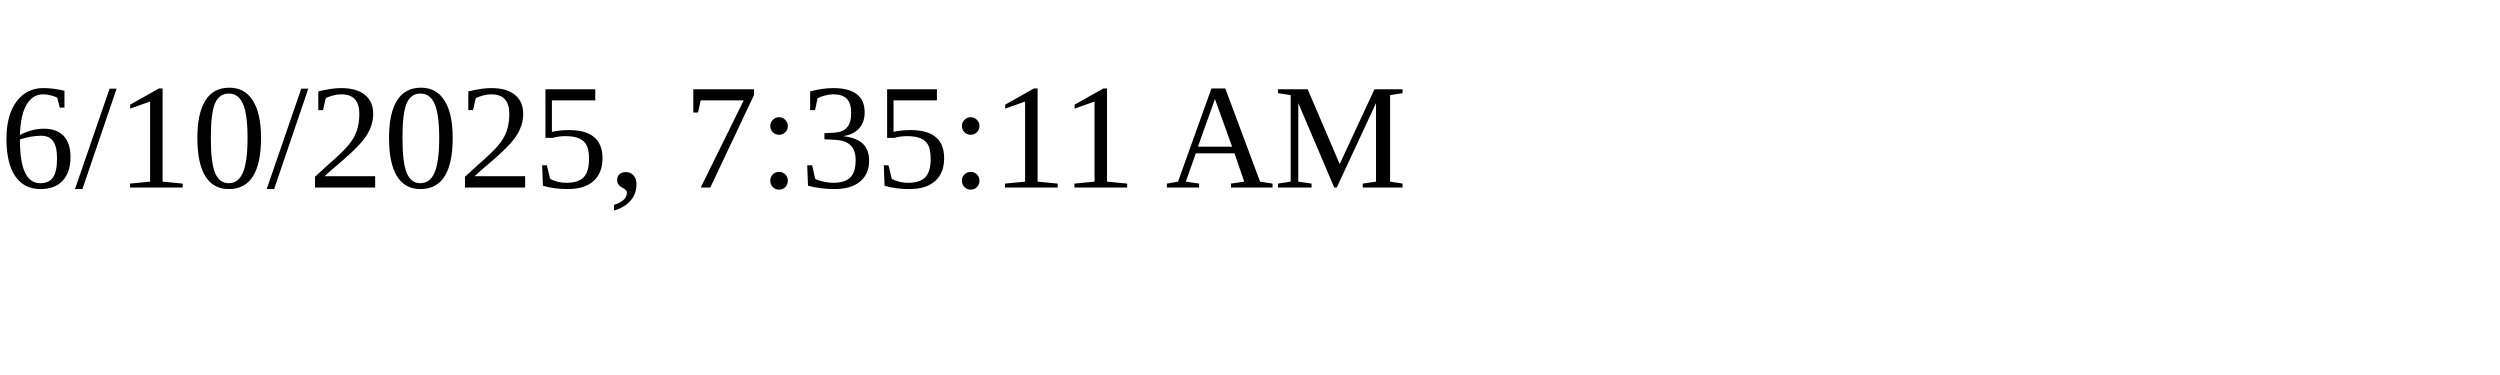
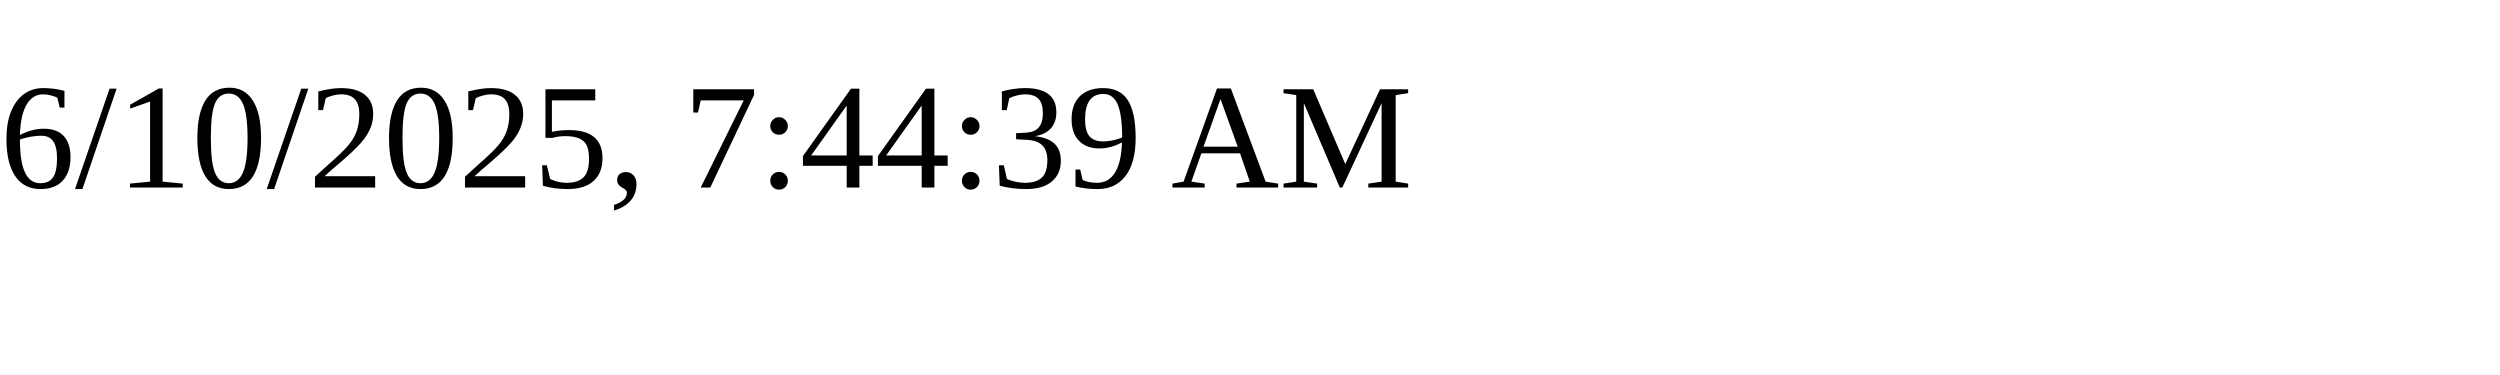
<svg xmlns="http://www.w3.org/2000/svg" height="30" width="200">
-   <text x="0" y="15">6/10/2025, 7:35:11 AM</text>
+   <text x="0" y="15">6/10/2025, 7:44:39 AM</text>
</svg>
